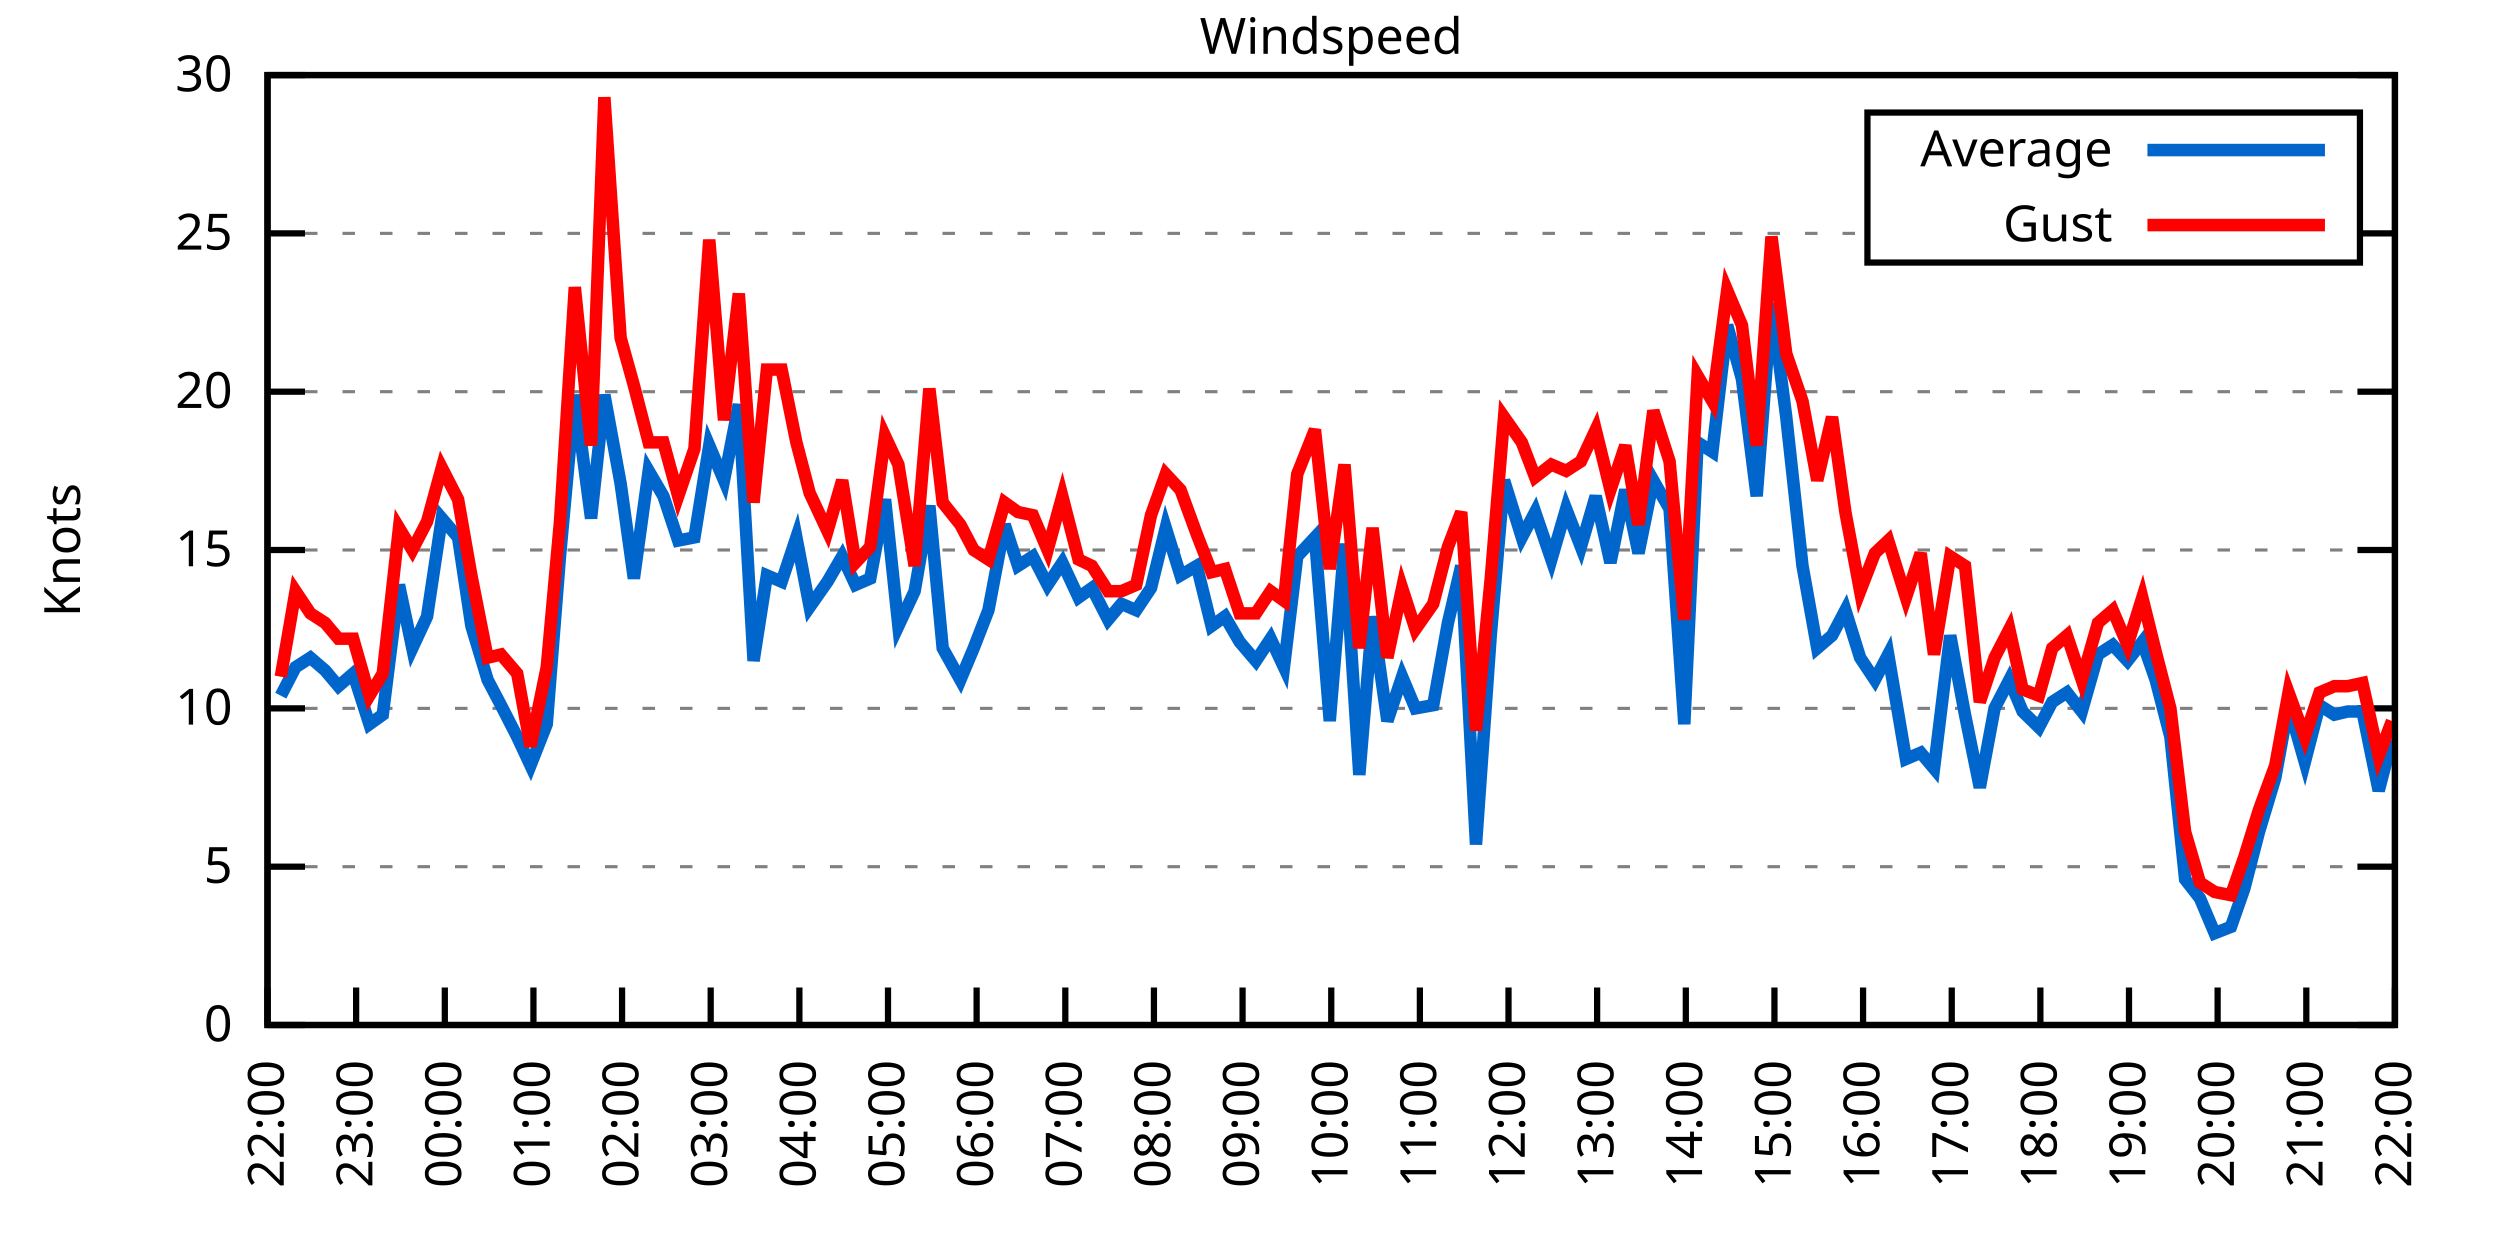
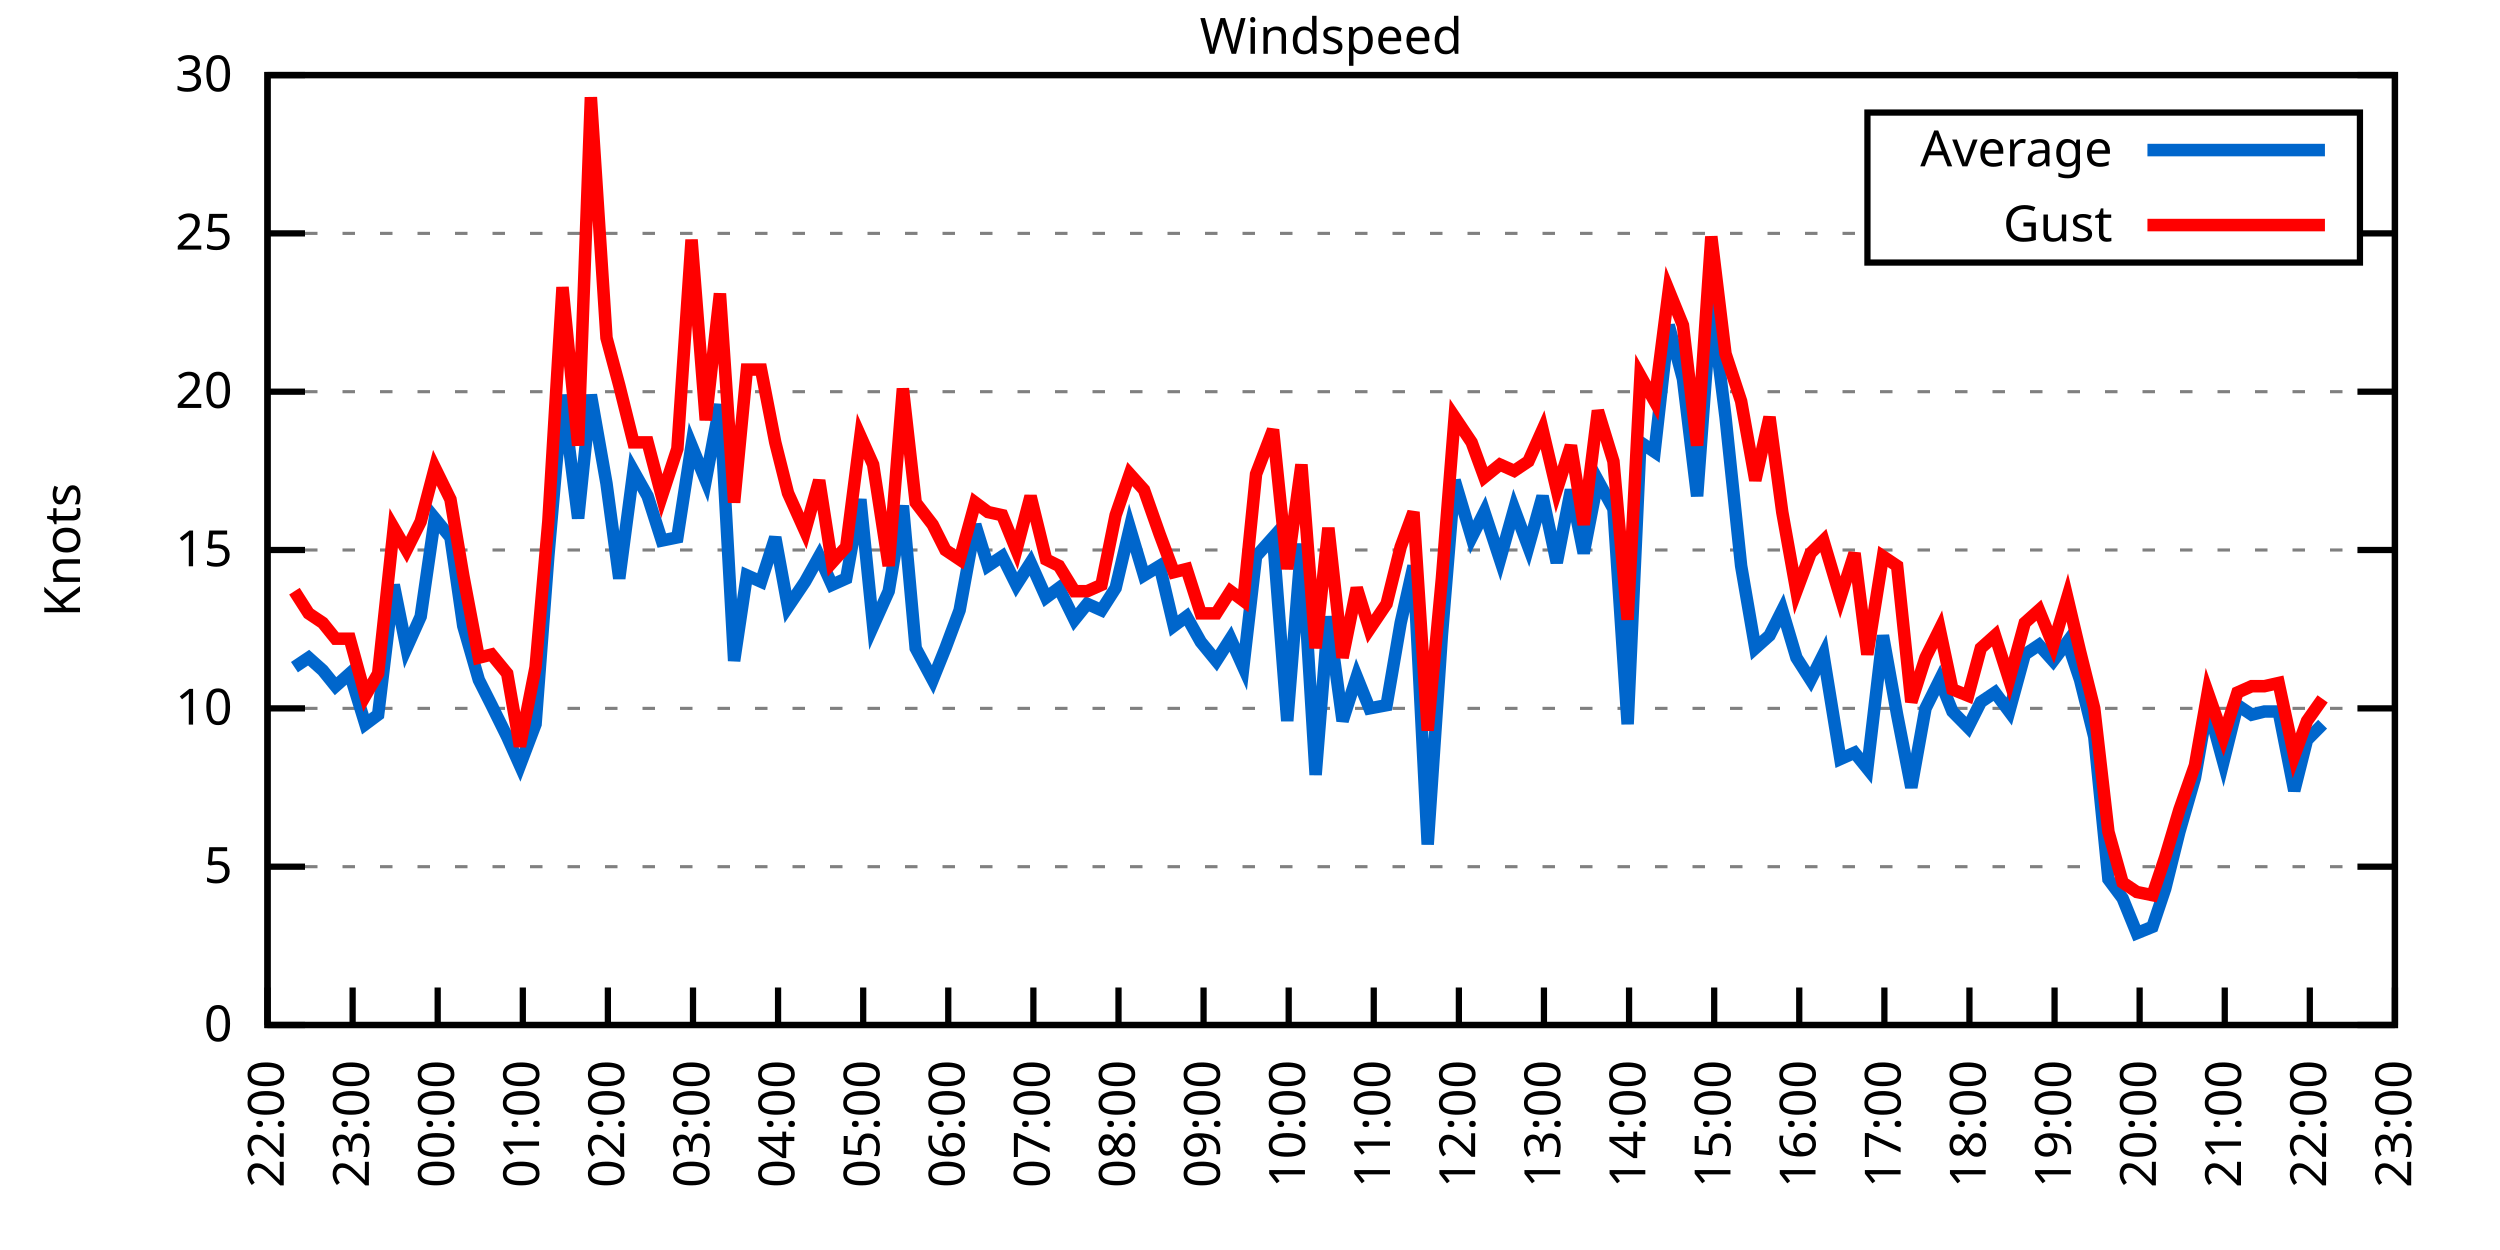
<svg xmlns="http://www.w3.org/2000/svg" xmlns:xlink="http://www.w3.org/1999/xlink" width="400" height="200" viewBox="0 0 400 200">
  <g id="gnuplot_canvas">
    <rect x="0" y="0" width="400" height="200" fill="none" />
    <defs>
      <circle id="gpDot" r="0.5" stroke-width="0.5" stroke="currentColor" />
      <path id="gpPt0" stroke-width="0.333" stroke="currentColor" d="M-1,0 h2 M0,-1 v2" />
      <path id="gpPt1" stroke-width="0.333" stroke="currentColor" d="M-1,-1 L1,1 M1,-1 L-1,1" />
      <path id="gpPt2" stroke-width="0.333" stroke="currentColor" d="M-1,0 L1,0 M0,-1 L0,1 M-1,-1 L1,1 M-1,1 L1,-1" />
      <rect id="gpPt3" stroke-width="0.333" stroke="currentColor" x="-1" y="-1" width="2" height="2" />
      <rect id="gpPt4" stroke-width="0.333" stroke="currentColor" fill="currentColor" x="-1" y="-1" width="2" height="2" />
      <circle id="gpPt5" stroke-width="0.333" stroke="currentColor" cx="0" cy="0" r="1" />
      <use xlink:href="#gpPt5" id="gpPt6" fill="currentColor" stroke="none" />
      <path id="gpPt7" stroke-width="0.333" stroke="currentColor" d="M0,-1.33 L-1.33,0.67 L1.33,0.67 z" />
      <use xlink:href="#gpPt7" id="gpPt8" fill="currentColor" stroke="none" />
      <use xlink:href="#gpPt7" id="gpPt9" stroke="currentColor" transform="rotate(180)" />
      <use xlink:href="#gpPt9" id="gpPt10" fill="currentColor" stroke="none" />
      <use xlink:href="#gpPt3" id="gpPt11" stroke="currentColor" transform="rotate(45)" />
      <use xlink:href="#gpPt11" id="gpPt12" fill="currentColor" stroke="none" />
      <path id="gpPt13" stroke-width="0.333" stroke="currentColor" d="M0,1.330 L1.265,0.411 L0.782,-1.067 L-0.782,-1.076 L-1.265,0.411 z" />
      <use xlink:href="#gpPt13" id="gpPt14" fill="currentColor" stroke="none" />
      <filter id="textbox" filterUnits="objectBoundingBox" x="0" y="0" height="1" width="1">
        <feFlood flood-color="white" flood-opacity="1" result="bgnd" />
        <feComposite in="SourceGraphic" in2="bgnd" operator="atop" />
      </filter>
      <filter id="greybox" filterUnits="objectBoundingBox" x="0" y="0" height="1" width="1">
        <feFlood flood-color="lightgrey" flood-opacity="1" result="grey" />
        <feComposite in="SourceGraphic" in2="grey" operator="atop" />
      </filter>
    </defs>
    <g fill="none" color="white" stroke="currentColor" stroke-width="1.00" stroke-linecap="butt" stroke-linejoin="miter">
</g>
    <g fill="none" color="black" stroke="currentColor" stroke-width="1.00" stroke-linecap="butt" stroke-linejoin="miter">
      <g stroke="none" shape-rendering="crispEdges">
        <polygon fill="rgb(255, 255, 255)" points="42.80,164.00 383.18,164.00 383.18,12.02 42.80,12.02 " />
      </g>
    </g>
    <g fill="none" color="black" stroke="currentColor" stroke-width="1.00" stroke-linecap="butt" stroke-linejoin="miter">
</g>
    <g fill="none" color="black" stroke="black" stroke-width="0.50" stroke-linecap="butt" stroke-linejoin="miter">
</g>
    <g fill="none" color="gray" stroke="currentColor" stroke-width="0.50" stroke-linecap="butt" stroke-linejoin="miter">
      <path stroke="gray" stroke-dasharray="2,4" class="gridline" d="M42.80,164.00 L383.19,164.00  " />
    </g>
    <g fill="none" color="gray" stroke="gray" stroke-width="1.00" stroke-linecap="butt" stroke-linejoin="miter">
</g>
    <g fill="none" color="black" stroke="currentColor" stroke-width="1.00" stroke-linecap="butt" stroke-linejoin="miter">
      <path stroke="black" d="M42.80,164.00 L48.80,164.00 M383.19,164.00 L377.19,164.00  " />
      <g transform="translate(37.20,166.60)" stroke="none" fill="black" font-family="Sans" font-size="8.00" text-anchor="end">
        <text>
          <tspan font-family="Sans"> 0</tspan>
        </text>
      </g>
    </g>
    <g fill="none" color="black" stroke="currentColor" stroke-width="1.00" stroke-linecap="butt" stroke-linejoin="miter">
</g>
    <g fill="none" color="black" stroke="black" stroke-width="0.50" stroke-linecap="butt" stroke-linejoin="miter">
</g>
    <g fill="none" color="gray" stroke="currentColor" stroke-width="0.50" stroke-linecap="butt" stroke-linejoin="miter">
      <path stroke="gray" stroke-dasharray="2,4" class="gridline" d="M42.80,138.67 L383.19,138.67  " />
    </g>
    <g fill="none" color="gray" stroke="gray" stroke-width="1.00" stroke-linecap="butt" stroke-linejoin="miter">
</g>
    <g fill="none" color="black" stroke="currentColor" stroke-width="1.00" stroke-linecap="butt" stroke-linejoin="miter">
      <path stroke="black" d="M42.80,138.67 L48.80,138.67 M383.19,138.67 L377.19,138.67  " />
      <g transform="translate(37.20,141.27)" stroke="none" fill="black" font-family="Sans" font-size="8.00" text-anchor="end">
        <text>
          <tspan font-family="Sans"> 5</tspan>
        </text>
      </g>
    </g>
    <g fill="none" color="black" stroke="currentColor" stroke-width="1.00" stroke-linecap="butt" stroke-linejoin="miter">
</g>
    <g fill="none" color="black" stroke="black" stroke-width="0.50" stroke-linecap="butt" stroke-linejoin="miter">
</g>
    <g fill="none" color="gray" stroke="currentColor" stroke-width="0.50" stroke-linecap="butt" stroke-linejoin="miter">
      <path stroke="gray" stroke-dasharray="2,4" class="gridline" d="M42.80,113.34 L383.19,113.34  " />
    </g>
    <g fill="none" color="gray" stroke="gray" stroke-width="1.00" stroke-linecap="butt" stroke-linejoin="miter">
</g>
    <g fill="none" color="black" stroke="currentColor" stroke-width="1.00" stroke-linecap="butt" stroke-linejoin="miter">
      <path stroke="black" d="M42.80,113.34 L48.80,113.34 M383.19,113.34 L377.19,113.34  " />
      <g transform="translate(37.20,115.94)" stroke="none" fill="black" font-family="Sans" font-size="8.00" text-anchor="end">
        <text>
          <tspan font-family="Sans"> 10</tspan>
        </text>
      </g>
    </g>
    <g fill="none" color="black" stroke="currentColor" stroke-width="1.00" stroke-linecap="butt" stroke-linejoin="miter">
</g>
    <g fill="none" color="black" stroke="black" stroke-width="0.50" stroke-linecap="butt" stroke-linejoin="miter">
</g>
    <g fill="none" color="gray" stroke="currentColor" stroke-width="0.50" stroke-linecap="butt" stroke-linejoin="miter">
      <path stroke="gray" stroke-dasharray="2,4" class="gridline" d="M42.80,88.00 L383.19,88.00  " />
    </g>
    <g fill="none" color="gray" stroke="gray" stroke-width="1.00" stroke-linecap="butt" stroke-linejoin="miter">
</g>
    <g fill="none" color="black" stroke="currentColor" stroke-width="1.00" stroke-linecap="butt" stroke-linejoin="miter">
      <path stroke="black" d="M42.80,88.00 L48.80,88.00 M383.19,88.00 L377.19,88.00  " />
      <g transform="translate(37.20,90.60)" stroke="none" fill="black" font-family="Sans" font-size="8.00" text-anchor="end">
        <text>
          <tspan font-family="Sans"> 15</tspan>
        </text>
      </g>
    </g>
    <g fill="none" color="black" stroke="currentColor" stroke-width="1.00" stroke-linecap="butt" stroke-linejoin="miter">
</g>
    <g fill="none" color="black" stroke="black" stroke-width="0.50" stroke-linecap="butt" stroke-linejoin="miter">
</g>
    <g fill="none" color="gray" stroke="currentColor" stroke-width="0.50" stroke-linecap="butt" stroke-linejoin="miter">
      <path stroke="gray" stroke-dasharray="2,4" class="gridline" d="M42.80,62.67 L383.19,62.67  " />
    </g>
    <g fill="none" color="gray" stroke="gray" stroke-width="1.00" stroke-linecap="butt" stroke-linejoin="miter">
</g>
    <g fill="none" color="black" stroke="currentColor" stroke-width="1.00" stroke-linecap="butt" stroke-linejoin="miter">
      <path stroke="black" d="M42.80,62.67 L48.80,62.67 M383.19,62.67 L377.19,62.67  " />
      <g transform="translate(37.20,65.27)" stroke="none" fill="black" font-family="Sans" font-size="8.00" text-anchor="end">
        <text>
          <tspan font-family="Sans"> 20</tspan>
        </text>
      </g>
    </g>
    <g fill="none" color="black" stroke="currentColor" stroke-width="1.00" stroke-linecap="butt" stroke-linejoin="miter">
</g>
    <g fill="none" color="black" stroke="black" stroke-width="0.50" stroke-linecap="butt" stroke-linejoin="miter">
</g>
    <g fill="none" color="gray" stroke="currentColor" stroke-width="0.50" stroke-linecap="butt" stroke-linejoin="miter">
      <path stroke="gray" stroke-dasharray="2,4" class="gridline" d="M42.80,37.34 L298.79,37.34 M377.59,37.34 L383.19,37.34  " />
    </g>
    <g fill="none" color="gray" stroke="gray" stroke-width="1.00" stroke-linecap="butt" stroke-linejoin="miter">
</g>
    <g fill="none" color="black" stroke="currentColor" stroke-width="1.00" stroke-linecap="butt" stroke-linejoin="miter">
      <path stroke="black" d="M42.80,37.34 L48.80,37.34 M383.19,37.34 L377.19,37.34  " />
      <g transform="translate(37.20,39.94)" stroke="none" fill="black" font-family="Sans" font-size="8.00" text-anchor="end">
        <text>
          <tspan font-family="Sans"> 25</tspan>
        </text>
      </g>
    </g>
    <g fill="none" color="black" stroke="currentColor" stroke-width="1.00" stroke-linecap="butt" stroke-linejoin="miter">
</g>
    <g fill="none" color="black" stroke="black" stroke-width="0.50" stroke-linecap="butt" stroke-linejoin="miter">
</g>
    <g fill="none" color="gray" stroke="currentColor" stroke-width="0.50" stroke-linecap="butt" stroke-linejoin="miter">
      <path stroke="gray" stroke-dasharray="2,4" class="gridline" d="M42.80,12.01 L383.19,12.01  " />
    </g>
    <g fill="none" color="gray" stroke="gray" stroke-width="1.00" stroke-linecap="butt" stroke-linejoin="miter">
</g>
    <g fill="none" color="black" stroke="currentColor" stroke-width="1.00" stroke-linecap="butt" stroke-linejoin="miter">
      <path stroke="black" d="M42.80,12.01 L48.80,12.01 M383.19,12.01 L377.19,12.01  " />
      <g transform="translate(37.20,14.61)" stroke="none" fill="black" font-family="Sans" font-size="8.00" text-anchor="end">
        <text>
          <tspan font-family="Sans"> 30</tspan>
        </text>
      </g>
    </g>
    <g fill="none" color="black" stroke="currentColor" stroke-width="1.00" stroke-linecap="butt" stroke-linejoin="miter">
      <path stroke="black" d="M42.80,164.00 L42.80,158.00  " />
      <g transform="translate(45.40,169.60) rotate(270.00)" stroke="none" fill="black" font-family="Sans" font-size="8.00" text-anchor="end">
        <text>
          <tspan font-family="Sans">22:00</tspan>
        </text>
      </g>
    </g>
    <g fill="none" color="black" stroke="currentColor" stroke-width="1.00" stroke-linecap="butt" stroke-linejoin="miter">
-       <path stroke="black" d="M56.98,164.00 L56.98,158.00  " />
-       <g transform="translate(59.58,169.60) rotate(270.00)" stroke="none" fill="black" font-family="Sans" font-size="8.00" text-anchor="end">
+       <path stroke="black" d="M56.42,164.00 L56.42,158.00  " />
+       <g transform="translate(59.02,169.60) rotate(270.00)" stroke="none" fill="black" font-family="Sans" font-size="8.00" text-anchor="end">
        <text>
          <tspan font-family="Sans">23:00</tspan>
        </text>
      </g>
    </g>
    <g fill="none" color="black" stroke="currentColor" stroke-width="1.00" stroke-linecap="butt" stroke-linejoin="miter">
-       <path stroke="black" d="M71.17,164.00 L71.17,158.00  " />
-       <g transform="translate(73.77,169.60) rotate(270.00)" stroke="none" fill="black" font-family="Sans" font-size="8.00" text-anchor="end">
+       <path stroke="black" d="M70.03,164.00 L70.03,158.00  " />
+       <g transform="translate(72.63,169.60) rotate(270.00)" stroke="none" fill="black" font-family="Sans" font-size="8.00" text-anchor="end">
        <text>
          <tspan font-family="Sans">00:00</tspan>
        </text>
      </g>
    </g>
    <g fill="none" color="black" stroke="currentColor" stroke-width="1.00" stroke-linecap="butt" stroke-linejoin="miter">
-       <path stroke="black" d="M85.35,164.00 L85.35,158.00  " />
-       <g transform="translate(87.95,169.60) rotate(270.00)" stroke="none" fill="black" font-family="Sans" font-size="8.00" text-anchor="end">
+       <path stroke="black" d="M83.65,164.00 L83.65,158.00  " />
+       <g transform="translate(86.25,169.60) rotate(270.00)" stroke="none" fill="black" font-family="Sans" font-size="8.00" text-anchor="end">
        <text>
          <tspan font-family="Sans">01:00</tspan>
        </text>
      </g>
    </g>
    <g fill="none" color="black" stroke="currentColor" stroke-width="1.00" stroke-linecap="butt" stroke-linejoin="miter">
-       <path stroke="black" d="M99.53,164.00 L99.53,158.00  " />
-       <g transform="translate(102.13,169.60) rotate(270.00)" stroke="none" fill="black" font-family="Sans" font-size="8.00" text-anchor="end">
+       <path stroke="black" d="M97.26,164.00 L97.26,158.00  " />
+       <g transform="translate(99.86,169.60) rotate(270.00)" stroke="none" fill="black" font-family="Sans" font-size="8.00" text-anchor="end">
        <text>
          <tspan font-family="Sans">02:00</tspan>
        </text>
      </g>
    </g>
    <g fill="none" color="black" stroke="currentColor" stroke-width="1.00" stroke-linecap="butt" stroke-linejoin="miter">
-       <path stroke="black" d="M113.71,164.00 L113.71,158.00  " />
-       <g transform="translate(116.31,169.60) rotate(270.00)" stroke="none" fill="black" font-family="Sans" font-size="8.00" text-anchor="end">
+       <path stroke="black" d="M110.88,164.00 L110.88,158.00  " />
+       <g transform="translate(113.48,169.60) rotate(270.00)" stroke="none" fill="black" font-family="Sans" font-size="8.00" text-anchor="end">
        <text>
          <tspan font-family="Sans">03:00</tspan>
        </text>
      </g>
    </g>
    <g fill="none" color="black" stroke="currentColor" stroke-width="1.00" stroke-linecap="butt" stroke-linejoin="miter">
-       <path stroke="black" d="M127.90,164.00 L127.90,158.00  " />
-       <g transform="translate(130.50,169.60) rotate(270.00)" stroke="none" fill="black" font-family="Sans" font-size="8.00" text-anchor="end">
+       <path stroke="black" d="M124.49,164.00 L124.49,158.00  " />
+       <g transform="translate(127.09,169.60) rotate(270.00)" stroke="none" fill="black" font-family="Sans" font-size="8.00" text-anchor="end">
        <text>
          <tspan font-family="Sans">04:00</tspan>
        </text>
      </g>
    </g>
    <g fill="none" color="black" stroke="currentColor" stroke-width="1.00" stroke-linecap="butt" stroke-linejoin="miter">
-       <path stroke="black" d="M142.08,164.00 L142.08,158.00  " />
-       <g transform="translate(144.68,169.60) rotate(270.00)" stroke="none" fill="black" font-family="Sans" font-size="8.00" text-anchor="end">
+       <path stroke="black" d="M138.11,164.00 L138.11,158.00  " />
+       <g transform="translate(140.71,169.60) rotate(270.00)" stroke="none" fill="black" font-family="Sans" font-size="8.00" text-anchor="end">
        <text>
          <tspan font-family="Sans">05:00</tspan>
        </text>
      </g>
    </g>
    <g fill="none" color="black" stroke="currentColor" stroke-width="1.00" stroke-linecap="butt" stroke-linejoin="miter">
-       <path stroke="black" d="M156.26,164.00 L156.26,158.00  " />
-       <g transform="translate(158.86,169.60) rotate(270.00)" stroke="none" fill="black" font-family="Sans" font-size="8.00" text-anchor="end">
+       <path stroke="black" d="M151.72,164.00 L151.72,158.00  " />
+       <g transform="translate(154.32,169.60) rotate(270.00)" stroke="none" fill="black" font-family="Sans" font-size="8.00" text-anchor="end">
        <text>
          <tspan font-family="Sans">06:00</tspan>
        </text>
      </g>
    </g>
    <g fill="none" color="black" stroke="currentColor" stroke-width="1.00" stroke-linecap="butt" stroke-linejoin="miter">
-       <path stroke="black" d="M170.45,164.00 L170.45,158.00  " />
-       <g transform="translate(173.05,169.60) rotate(270.00)" stroke="none" fill="black" font-family="Sans" font-size="8.00" text-anchor="end">
+       <path stroke="black" d="M165.34,164.00 L165.34,158.00  " />
+       <g transform="translate(167.94,169.60) rotate(270.00)" stroke="none" fill="black" font-family="Sans" font-size="8.00" text-anchor="end">
        <text>
          <tspan font-family="Sans">07:00</tspan>
        </text>
      </g>
    </g>
    <g fill="none" color="black" stroke="currentColor" stroke-width="1.00" stroke-linecap="butt" stroke-linejoin="miter">
-       <path stroke="black" d="M184.63,164.00 L184.63,158.00  " />
-       <g transform="translate(187.23,169.60) rotate(270.00)" stroke="none" fill="black" font-family="Sans" font-size="8.00" text-anchor="end">
+       <path stroke="black" d="M178.96,164.00 L178.96,158.00  " />
+       <g transform="translate(181.56,169.60) rotate(270.00)" stroke="none" fill="black" font-family="Sans" font-size="8.00" text-anchor="end">
        <text>
          <tspan font-family="Sans">08:00</tspan>
        </text>
      </g>
    </g>
    <g fill="none" color="black" stroke="currentColor" stroke-width="1.00" stroke-linecap="butt" stroke-linejoin="miter">
-       <path stroke="black" d="M198.81,164.00 L198.81,158.00  " />
-       <g transform="translate(201.41,169.60) rotate(270.00)" stroke="none" fill="black" font-family="Sans" font-size="8.00" text-anchor="end">
+       <path stroke="black" d="M192.57,164.00 L192.57,158.00  " />
+       <g transform="translate(195.17,169.60) rotate(270.00)" stroke="none" fill="black" font-family="Sans" font-size="8.00" text-anchor="end">
        <text>
          <tspan font-family="Sans">09:00</tspan>
        </text>
      </g>
    </g>
    <g fill="none" color="black" stroke="currentColor" stroke-width="1.00" stroke-linecap="butt" stroke-linejoin="miter">
-       <path stroke="black" d="M213.00,164.00 L213.00,158.00  " />
-       <g transform="translate(215.60,169.60) rotate(270.00)" stroke="none" fill="black" font-family="Sans" font-size="8.00" text-anchor="end">
+       <path stroke="black" d="M206.19,164.00 L206.19,158.00  " />
+       <g transform="translate(208.79,169.60) rotate(270.00)" stroke="none" fill="black" font-family="Sans" font-size="8.00" text-anchor="end">
        <text>
          <tspan font-family="Sans">10:00</tspan>
        </text>
      </g>
    </g>
    <g fill="none" color="black" stroke="currentColor" stroke-width="1.00" stroke-linecap="butt" stroke-linejoin="miter">
-       <path stroke="black" d="M227.18,164.00 L227.18,158.00  " />
-       <g transform="translate(229.78,169.60) rotate(270.00)" stroke="none" fill="black" font-family="Sans" font-size="8.00" text-anchor="end">
+       <path stroke="black" d="M219.80,164.00 L219.80,158.00  " />
+       <g transform="translate(222.40,169.60) rotate(270.00)" stroke="none" fill="black" font-family="Sans" font-size="8.00" text-anchor="end">
        <text>
          <tspan font-family="Sans">11:00</tspan>
        </text>
      </g>
    </g>
    <g fill="none" color="black" stroke="currentColor" stroke-width="1.00" stroke-linecap="butt" stroke-linejoin="miter">
-       <path stroke="black" d="M241.36,164.00 L241.36,158.00  " />
-       <g transform="translate(243.96,169.60) rotate(270.00)" stroke="none" fill="black" font-family="Sans" font-size="8.00" text-anchor="end">
+       <path stroke="black" d="M233.42,164.00 L233.42,158.00  " />
+       <g transform="translate(236.02,169.60) rotate(270.00)" stroke="none" fill="black" font-family="Sans" font-size="8.00" text-anchor="end">
        <text>
          <tspan font-family="Sans">12:00</tspan>
        </text>
      </g>
    </g>
    <g fill="none" color="black" stroke="currentColor" stroke-width="1.00" stroke-linecap="butt" stroke-linejoin="miter">
-       <path stroke="black" d="M255.54,164.00 L255.54,158.00  " />
-       <g transform="translate(258.14,169.60) rotate(270.00)" stroke="none" fill="black" font-family="Sans" font-size="8.00" text-anchor="end">
+       <path stroke="black" d="M247.03,164.00 L247.03,158.00  " />
+       <g transform="translate(249.63,169.60) rotate(270.00)" stroke="none" fill="black" font-family="Sans" font-size="8.00" text-anchor="end">
        <text>
          <tspan font-family="Sans">13:00</tspan>
        </text>
      </g>
    </g>
    <g fill="none" color="black" stroke="currentColor" stroke-width="1.00" stroke-linecap="butt" stroke-linejoin="miter">
-       <path stroke="black" d="M269.73,164.00 L269.73,158.00  " />
-       <g transform="translate(272.33,169.60) rotate(270.00)" stroke="none" fill="black" font-family="Sans" font-size="8.00" text-anchor="end">
+       <path stroke="black" d="M260.65,164.00 L260.65,158.00  " />
+       <g transform="translate(263.25,169.60) rotate(270.00)" stroke="none" fill="black" font-family="Sans" font-size="8.00" text-anchor="end">
        <text>
          <tspan font-family="Sans">14:00</tspan>
        </text>
      </g>
    </g>
    <g fill="none" color="black" stroke="currentColor" stroke-width="1.00" stroke-linecap="butt" stroke-linejoin="miter">
-       <path stroke="black" d="M283.91,164.00 L283.91,158.00  " />
-       <g transform="translate(286.51,169.60) rotate(270.00)" stroke="none" fill="black" font-family="Sans" font-size="8.00" text-anchor="end">
+       <path stroke="black" d="M274.27,164.00 L274.27,158.00  " />
+       <g transform="translate(276.87,169.60) rotate(270.00)" stroke="none" fill="black" font-family="Sans" font-size="8.00" text-anchor="end">
        <text>
          <tspan font-family="Sans">15:00</tspan>
        </text>
      </g>
    </g>
    <g fill="none" color="black" stroke="currentColor" stroke-width="1.00" stroke-linecap="butt" stroke-linejoin="miter">
-       <path stroke="black" d="M298.09,164.00 L298.09,158.00  " />
-       <g transform="translate(300.69,169.60) rotate(270.00)" stroke="none" fill="black" font-family="Sans" font-size="8.00" text-anchor="end">
+       <path stroke="black" d="M287.88,164.00 L287.88,158.00  " />
+       <g transform="translate(290.48,169.60) rotate(270.00)" stroke="none" fill="black" font-family="Sans" font-size="8.00" text-anchor="end">
        <text>
          <tspan font-family="Sans">16:00</tspan>
        </text>
      </g>
    </g>
    <g fill="none" color="black" stroke="currentColor" stroke-width="1.00" stroke-linecap="butt" stroke-linejoin="miter">
-       <path stroke="black" d="M312.28,164.00 L312.28,158.00  " />
-       <g transform="translate(314.88,169.60) rotate(270.00)" stroke="none" fill="black" font-family="Sans" font-size="8.00" text-anchor="end">
+       <path stroke="black" d="M301.50,164.00 L301.50,158.00  " />
+       <g transform="translate(304.10,169.60) rotate(270.00)" stroke="none" fill="black" font-family="Sans" font-size="8.00" text-anchor="end">
        <text>
          <tspan font-family="Sans">17:00</tspan>
        </text>
      </g>
    </g>
    <g fill="none" color="black" stroke="currentColor" stroke-width="1.00" stroke-linecap="butt" stroke-linejoin="miter">
-       <path stroke="black" d="M326.46,164.00 L326.46,158.00  " />
-       <g transform="translate(329.06,169.60) rotate(270.00)" stroke="none" fill="black" font-family="Sans" font-size="8.00" text-anchor="end">
+       <path stroke="black" d="M315.11,164.00 L315.11,158.00  " />
+       <g transform="translate(317.71,169.60) rotate(270.00)" stroke="none" fill="black" font-family="Sans" font-size="8.00" text-anchor="end">
        <text>
          <tspan font-family="Sans">18:00</tspan>
        </text>
      </g>
    </g>
    <g fill="none" color="black" stroke="currentColor" stroke-width="1.00" stroke-linecap="butt" stroke-linejoin="miter">
-       <path stroke="black" d="M340.64,164.00 L340.64,158.00  " />
-       <g transform="translate(343.24,169.60) rotate(270.00)" stroke="none" fill="black" font-family="Sans" font-size="8.00" text-anchor="end">
+       <path stroke="black" d="M328.73,164.00 L328.73,158.00  " />
+       <g transform="translate(331.33,169.60) rotate(270.00)" stroke="none" fill="black" font-family="Sans" font-size="8.00" text-anchor="end">
        <text>
          <tspan font-family="Sans">19:00</tspan>
        </text>
      </g>
    </g>
    <g fill="none" color="black" stroke="currentColor" stroke-width="1.00" stroke-linecap="butt" stroke-linejoin="miter">
-       <path stroke="black" d="M354.82,164.00 L354.82,158.00  " />
-       <g transform="translate(357.42,169.60) rotate(270.00)" stroke="none" fill="black" font-family="Sans" font-size="8.00" text-anchor="end">
+       <path stroke="black" d="M342.34,164.00 L342.34,158.00  " />
+       <g transform="translate(344.94,169.60) rotate(270.00)" stroke="none" fill="black" font-family="Sans" font-size="8.00" text-anchor="end">
        <text>
          <tspan font-family="Sans">20:00</tspan>
        </text>
      </g>
    </g>
    <g fill="none" color="black" stroke="currentColor" stroke-width="1.00" stroke-linecap="butt" stroke-linejoin="miter">
-       <path stroke="black" d="M369.01,164.00 L369.01,158.00  " />
-       <g transform="translate(371.61,169.60) rotate(270.00)" stroke="none" fill="black" font-family="Sans" font-size="8.00" text-anchor="end">
+       <path stroke="black" d="M355.96,164.00 L355.96,158.00  " />
+       <g transform="translate(358.56,169.60) rotate(270.00)" stroke="none" fill="black" font-family="Sans" font-size="8.00" text-anchor="end">
        <text>
          <tspan font-family="Sans">21:00</tspan>
+         </text>
+       </g>
+     </g>
+     <g fill="none" color="black" stroke="currentColor" stroke-width="1.00" stroke-linecap="butt" stroke-linejoin="miter">
+       <path stroke="black" d="M369.57,164.00 L369.57,158.00  " />
+       <g transform="translate(372.17,169.60) rotate(270.00)" stroke="none" fill="black" font-family="Sans" font-size="8.00" text-anchor="end">
+         <text>
+           <tspan font-family="Sans">22:00</tspan>
        </text>
      </g>
    </g>
    <g fill="none" color="black" stroke="currentColor" stroke-width="1.00" stroke-linecap="butt" stroke-linejoin="miter">
      <path stroke="black" d="M383.19,164.00 L383.19,158.00  " />
      <g transform="translate(385.79,169.60) rotate(270.00)" stroke="none" fill="black" font-family="Sans" font-size="8.00" text-anchor="end">
        <text>
-           <tspan font-family="Sans">22:00</tspan>
+           <tspan font-family="Sans">23:00</tspan>
        </text>
      </g>
    </g>
    <g fill="none" color="black" stroke="currentColor" stroke-width="1.00" stroke-linecap="butt" stroke-linejoin="miter">
</g>
    <g fill="none" color="black" stroke="currentColor" stroke-width="1.00" stroke-linecap="butt" stroke-linejoin="miter">
      <path stroke="black" d="M42.80,12.01 L42.80,164.00 L383.19,164.00 L383.19,12.01 L42.80,12.01 Z  " />
    </g>
    <g fill="none" color="black" stroke="currentColor" stroke-width="1.00" stroke-linecap="butt" stroke-linejoin="miter">
</g>
    <g fill="none" color="black" stroke="currentColor" stroke-width="1.00" stroke-linecap="butt" stroke-linejoin="miter">
      <path stroke="black" d="M298.79,42.01 L298.79,18.01 L377.59,18.01 L377.59,42.01 L298.79,42.01 Z  " />
    </g>
    <g id="Windspeed_plot_1">
      <g fill="none" color="white" stroke="black" stroke-width="2.00" stroke-linecap="butt" stroke-linejoin="miter">
</g>
      <g fill="none" color="black" stroke="currentColor" stroke-width="2.00" stroke-linecap="butt" stroke-linejoin="miter">
        <g transform="translate(337.99,26.61)" stroke="none" fill="black" font-family="Sans" font-size="8.00" text-anchor="end">
          <text>
            <tspan font-family="Sans">Average</tspan>
          </text>
        </g>
      </g>
      <g fill="none" color="black" stroke="currentColor" stroke-width="2.00" stroke-linecap="butt" stroke-linejoin="miter">
-         <path stroke="rgb(  0, 102, 204)" d="M343.59,24.01 L371.99,24.01 M44.93,111.31 L47.29,106.75 L49.66,105.23 L52.02,107.26 L54.15,109.79 L56.51,107.76   L59.11,115.87 L61.24,114.35 L63.84,93.58 L65.97,103.71 L68.33,98.64 L70.69,82.94 L73.29,85.98 L75.42,100.16   L78.02,108.78 L80.15,112.83 L82.75,117.90 L84.88,122.46 L87.48,115.87 L89.60,89.02 L91.97,63.18 L94.57,82.94   L96.70,63.18 L99.30,77.37 L101.42,92.56 L103.79,75.34 L106.15,79.39 L108.51,86.49 L111.11,85.98 L113.48,71.29   L115.84,76.86 L118.21,64.70 L120.57,105.74 L122.70,92.06 L125.06,93.07 L127.42,85.98 L129.55,97.12 L132.39,93.07   L134.75,89.02 L136.88,93.58 L139.24,92.56 L141.61,79.90 L143.74,100.16 L146.34,94.59 L148.70,80.91 L150.83,103.71   L153.66,108.78 L155.79,103.71 L158.15,97.63 L160.75,83.95 L162.88,90.54 L165.25,89.02 L167.61,93.58 L169.97,90.03   L172.57,95.60 L174.70,94.08 L177.30,99.15 L179.43,96.62 L181.79,97.63 L184.16,94.08 L186.52,84.46 L188.88,92.06   L191.48,90.54 L193.85,100.16 L195.98,98.64 L198.34,102.70 L200.94,105.74 L203.30,102.19 L205.43,106.75 L207.56,89.02   L210.39,85.98 L212.76,115.36 L215.12,86.99 L217.49,123.98 L219.61,98.64 L221.98,115.36 L224.34,108.27 L226.47,113.34   L229.31,112.83 L231.67,99.66 L233.80,90.54 L236.16,135.12 L238.52,101.68 L240.65,76.86 L243.49,85.98 L245.62,81.93   L248.22,89.52 L250.58,81.42 L252.94,87.50 L255.31,79.39 L257.67,90.03 L260.04,78.38 L262.16,88.51 L264.53,76.86   L267.13,81.42 L269.49,115.87 L271.62,70.78 L273.98,72.30 L276.35,52.03 L278.71,60.65 L281.07,79.39 L283.44,48.49   L285.80,66.73 L288.40,90.54 L290.76,103.71 L293.13,101.68 L295.26,97.63 L297.62,105.23 L299.98,108.78 L302.11,104.72   L304.95,121.44 L307.31,120.43 L309.44,122.96 L312.04,101.68 L314.40,114.35 L316.77,126.00 L319.13,113.34 L321.49,108.78   L323.62,113.84 L326.22,116.38 L328.35,112.32 L330.71,110.80 L333.08,113.84 L335.68,104.72 L338.04,103.20 L340.40,105.74   L342.77,102.70 L344.90,108.78 L347.26,117.90 L349.62,140.69 L351.99,143.73 L354.35,149.31 L356.95,148.29 L359.08,142.21   L361.44,133.10 L364.04,124.48 L366.17,112.83 L368.77,121.95 L371.13,112.83 L373.50,114.35 L375.63,113.84 L377.99,113.84   L380.59,126.51 L382.72,118.40  " />
+         <path stroke="rgb(  0, 102, 204)" d="M343.59,24.01 L371.99,24.01 M47.11,106.75 L49.38,105.23 L51.65,107.26 L53.69,109.79 L55.96,107.76 L58.46,115.87   L60.50,114.35 L63.00,93.58 L65.04,103.71 L67.31,98.64 L69.58,82.94 L72.07,85.98 L74.12,100.16 L76.61,108.78   L78.65,112.83 L81.15,117.90 L83.19,122.46 L85.69,115.87 L87.73,89.02 L90.00,63.18 L92.50,82.94 L94.54,63.18   L97.04,77.37 L99.08,92.56 L101.35,75.34 L103.62,79.39 L105.89,86.49 L108.38,85.98 L110.65,71.29 L112.92,76.86   L115.19,64.70 L117.46,105.74 L119.50,92.06 L121.77,93.07 L124.04,85.98 L126.08,97.12 L128.81,93.07 L131.07,89.02   L133.12,93.58 L135.39,92.56 L137.66,79.90 L139.70,100.16 L142.19,94.59 L144.46,80.91 L146.51,103.71 L149.23,108.78   L151.27,103.71 L153.54,97.63 L156.04,83.95 L158.08,90.54 L160.35,89.02 L162.62,93.58 L164.89,90.03 L167.38,95.60   L169.43,94.08 L171.92,99.15 L173.96,96.62 L176.23,97.63 L178.50,94.08 L180.77,84.46 L183.04,92.06 L185.54,90.54   L187.81,100.16 L189.85,98.64 L192.12,102.70 L194.61,105.74 L196.88,102.19 L198.93,106.75 L200.97,89.02 L203.69,85.98   L205.96,115.36 L208.23,86.99 L210.50,123.98 L212.54,98.64 L214.81,115.36 L217.08,108.27 L219.12,113.34 L221.85,112.83   L224.11,99.66 L226.16,90.54 L228.43,135.12 L230.70,101.68 L232.74,76.86 L235.46,85.98 L237.50,81.93 L240.00,89.52   L242.27,81.42 L244.54,87.50 L246.81,79.39 L249.08,90.03 L251.35,78.38 L253.39,88.51 L255.66,76.86 L258.15,81.42   L260.42,115.87 L262.47,70.78 L264.73,72.30 L267.00,52.03 L269.27,60.65 L271.54,79.39 L273.81,48.49 L276.08,66.73   L278.58,90.54 L280.85,103.71 L283.12,101.68 L285.16,97.63 L287.43,105.23 L289.70,108.78 L291.74,104.72 L294.46,121.44   L296.73,120.43 L298.77,122.96 L301.27,101.68 L303.54,114.35 L305.81,126.00 L308.08,113.34 L310.35,108.78 L312.39,113.84   L314.89,116.38 L316.93,112.32 L319.20,110.80 L321.47,113.84 L323.96,104.72 L326.23,103.20 L328.50,105.74 L330.77,102.70   L332.81,108.78 L335.08,117.90 L337.35,140.69 L339.62,143.73 L341.89,149.31 L344.39,148.29 L346.43,142.21 L348.70,133.10   L351.19,124.48 L353.24,112.83 L355.73,121.95 L358.00,112.83 L360.27,114.35 L362.31,113.84 L364.58,113.84 L367.08,126.51   L369.12,118.40 L371.62,115.87  " />
      </g>
    </g>
    <g id="Windspeed_plot_2">
      <g fill="none" color="black" stroke="currentColor" stroke-width="2.00" stroke-linecap="butt" stroke-linejoin="miter">
        <g transform="translate(337.99,38.61)" stroke="none" fill="black" font-family="Sans" font-size="8.00" text-anchor="end">
          <text>
            <tspan font-family="Sans">Gust</tspan>
          </text>
        </g>
      </g>
      <g fill="none" color="black" stroke="currentColor" stroke-width="2.00" stroke-linecap="butt" stroke-linejoin="miter">
-         <path stroke="rgb(255,   0,   0)" d="M343.59,36.01 L371.99,36.01 M44.93,108.27 L47.29,94.59 L49.66,98.14 L52.02,99.66 L54.15,102.19 L56.51,102.19   L59.11,111.31 L61.24,107.76 L63.84,84.46 L65.97,88.00 L68.33,83.45 L70.69,74.83 L73.29,79.90 L75.42,92.06   L78.02,105.23 L80.15,104.72 L82.75,107.76 L84.88,119.42 L87.48,106.75 L89.60,83.45 L91.97,45.95 L94.57,71.29   L96.70,15.56 L99.30,54.06 L101.42,61.66 L103.79,70.78 L106.15,70.78 L108.51,79.39 L111.11,71.79 L113.48,38.35   L115.84,67.23 L118.21,46.97 L120.57,80.41 L122.70,59.13 L125.06,59.13 L127.42,70.78 L129.55,78.89 L132.39,84.97   L134.75,76.86 L136.88,90.03 L139.24,87.50 L141.61,69.77 L143.74,74.33 L146.34,90.54 L148.70,62.17 L150.83,80.41   L153.66,83.95 L155.79,88.00 L158.15,89.52 L160.75,80.41 L162.88,81.93 L165.25,82.43 L167.61,88.00 L169.97,79.39   L172.57,89.52 L174.70,90.54 L177.30,94.59 L179.43,94.59 L181.79,93.58 L184.16,82.43 L186.52,75.85 L188.88,78.38   L191.48,85.47 L193.85,91.55 L195.98,91.04 L198.34,98.14 L200.94,98.14 L203.30,94.59 L205.43,96.11 L207.56,75.85   L210.39,68.75 L212.76,91.04 L215.12,74.33 L217.49,103.71 L219.61,84.46 L221.98,105.23 L224.34,94.08 L226.47,100.67   L229.31,96.62 L231.67,87.50 L233.80,81.93 L236.16,116.88 L238.52,92.56 L240.65,66.73 L243.49,70.78 L245.62,76.35   L248.22,74.33 L250.58,75.34 L252.94,73.82 L255.31,68.75 L257.67,78.38 L260.04,71.29 L262.16,83.95 L264.53,65.71   L267.13,73.82 L269.49,99.15 L271.62,60.14 L273.98,64.19 L276.35,46.46 L278.71,52.03 L281.07,71.29 L283.44,37.85   L285.80,56.59 L288.40,64.19 L290.76,76.86 L293.13,66.73 L295.26,81.93 L297.62,94.59 L299.98,88.51 L302.11,86.49   L304.95,95.60 L307.31,88.51 L309.44,104.72 L312.04,89.02 L314.40,90.54 L316.77,112.32 L319.13,105.23 L321.49,100.67   L323.62,110.30 L326.22,111.31 L328.35,103.71 L330.71,101.68 L333.08,108.78 L335.68,99.66 L338.04,97.63 L340.40,103.20   L342.77,95.60 L344.90,104.22 L347.26,113.34 L349.62,133.10 L351.99,141.20 L354.35,142.72 L356.95,143.23 L359.08,137.15   L361.44,129.55 L364.04,122.46 L366.17,110.80 L368.77,117.90 L371.13,110.80 L373.50,109.79 L375.63,109.79 L377.99,109.28   L380.59,120.94 L382.72,115.36  " />
+         <path stroke="rgb(255,   0,   0)" d="M343.59,36.01 L371.99,36.01 M47.11,94.59 L49.38,98.14 L51.65,99.66 L53.69,102.19 L55.96,102.19 L58.46,111.31   L60.50,107.76 L63.00,84.46 L65.04,88.00 L67.31,83.45 L69.58,74.83 L72.07,79.90 L74.12,92.06 L76.61,105.23   L78.65,104.72 L81.15,107.76 L83.19,119.42 L85.69,106.75 L87.73,83.45 L90.00,45.95 L92.50,71.29 L94.54,15.56   L97.04,54.06 L99.08,61.66 L101.35,70.78 L103.62,70.78 L105.89,79.39 L108.38,71.79 L110.65,38.35 L112.92,67.23   L115.19,46.97 L117.46,80.41 L119.50,59.13 L121.77,59.13 L124.04,70.78 L126.08,78.89 L128.81,84.97 L131.07,76.86   L133.12,90.03 L135.39,87.50 L137.66,69.77 L139.70,74.33 L142.19,90.54 L144.46,62.17 L146.51,80.41 L149.23,83.95   L151.27,88.00 L153.54,89.52 L156.04,80.41 L158.08,81.93 L160.35,82.43 L162.62,88.00 L164.89,79.39 L167.38,89.52   L169.43,90.54 L171.92,94.59 L173.96,94.59 L176.23,93.58 L178.50,82.43 L180.77,75.85 L183.04,78.38 L185.54,85.47   L187.81,91.55 L189.85,91.04 L192.12,98.14 L194.61,98.14 L196.88,94.59 L198.93,96.11 L200.97,75.85 L203.69,68.75   L205.96,91.04 L208.23,74.33 L210.50,103.71 L212.54,84.46 L214.81,105.23 L217.08,94.08 L219.12,100.67 L221.85,96.62   L224.11,87.50 L226.16,81.93 L228.43,116.88 L230.70,92.56 L232.74,66.73 L235.46,70.78 L237.50,76.35 L240.00,74.33   L242.27,75.34 L244.54,73.82 L246.81,68.75 L249.08,78.38 L251.35,71.29 L253.39,83.95 L255.66,65.71 L258.15,73.82   L260.42,99.15 L262.47,60.14 L264.73,64.19 L267.00,46.46 L269.27,52.03 L271.54,71.29 L273.81,37.85 L276.08,56.59   L278.58,64.19 L280.85,76.86 L283.12,66.73 L285.16,81.93 L287.43,94.59 L289.70,88.51 L291.74,86.49 L294.46,95.60   L296.73,88.51 L298.77,104.72 L301.27,89.02 L303.54,90.54 L305.81,112.32 L308.08,105.23 L310.35,100.67 L312.39,110.30   L314.89,111.31 L316.93,103.71 L319.20,101.68 L321.47,108.78 L323.96,99.66 L326.23,97.63 L328.50,103.20 L330.77,95.60   L332.81,104.22 L335.08,113.34 L337.35,133.10 L339.62,141.20 L341.89,142.72 L344.39,143.23 L346.43,137.15 L348.70,129.55   L351.19,122.46 L353.24,110.80 L355.73,117.90 L358.00,110.80 L360.27,109.79 L362.31,109.79 L364.58,109.28 L367.08,120.94   L369.12,115.36 L371.62,111.82  " />
      </g>
    </g>
    <g fill="none" color="black" stroke="currentColor" stroke-width="2.00" stroke-linecap="butt" stroke-linejoin="miter">
</g>
    <g fill="none" color="black" stroke="black" stroke-width="1.00" stroke-linecap="butt" stroke-linejoin="miter">
</g>
    <g fill="none" color="black" stroke="currentColor" stroke-width="1.00" stroke-linecap="butt" stroke-linejoin="miter">
      <path stroke="black" d="M42.80,12.01 L42.80,164.00 L383.19,164.00 L383.19,12.01 L42.80,12.01 Z  " />
      <g transform="translate(12.80,88.01) rotate(270.00)" stroke="none" fill="black" font-family="Sans" font-size="8.00" text-anchor="middle">
        <text>
          <tspan font-family="Sans">Knots</tspan>
        </text>
      </g>
    </g>
    <g fill="none" color="black" stroke="currentColor" stroke-width="1.00" stroke-linecap="butt" stroke-linejoin="miter">
</g>
    <g fill="none" color="black" stroke="currentColor" stroke-width="1.00" stroke-linecap="butt" stroke-linejoin="miter">
      <g transform="translate(212.99,8.61)" stroke="none" fill="black" font-family="Sans" font-size="8.00" text-anchor="middle">
        <text>
          <tspan font-family="Sans">Windspeed</tspan>
        </text>
      </g>
    </g>
    <g fill="none" color="black" stroke="currentColor" stroke-width="1.00" stroke-linecap="butt" stroke-linejoin="miter">
</g>
  </g>
</svg>
